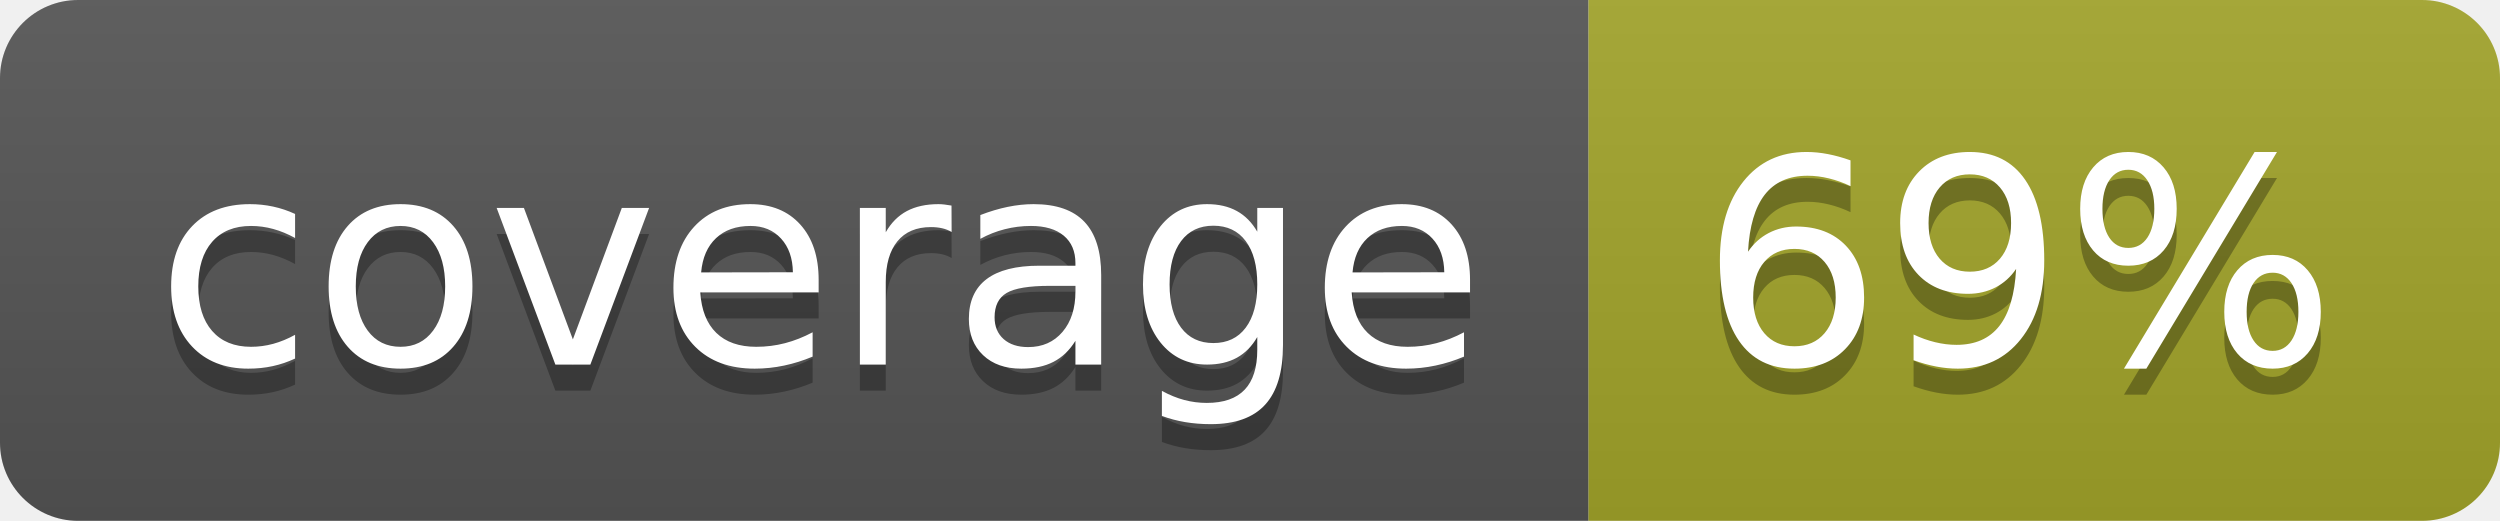
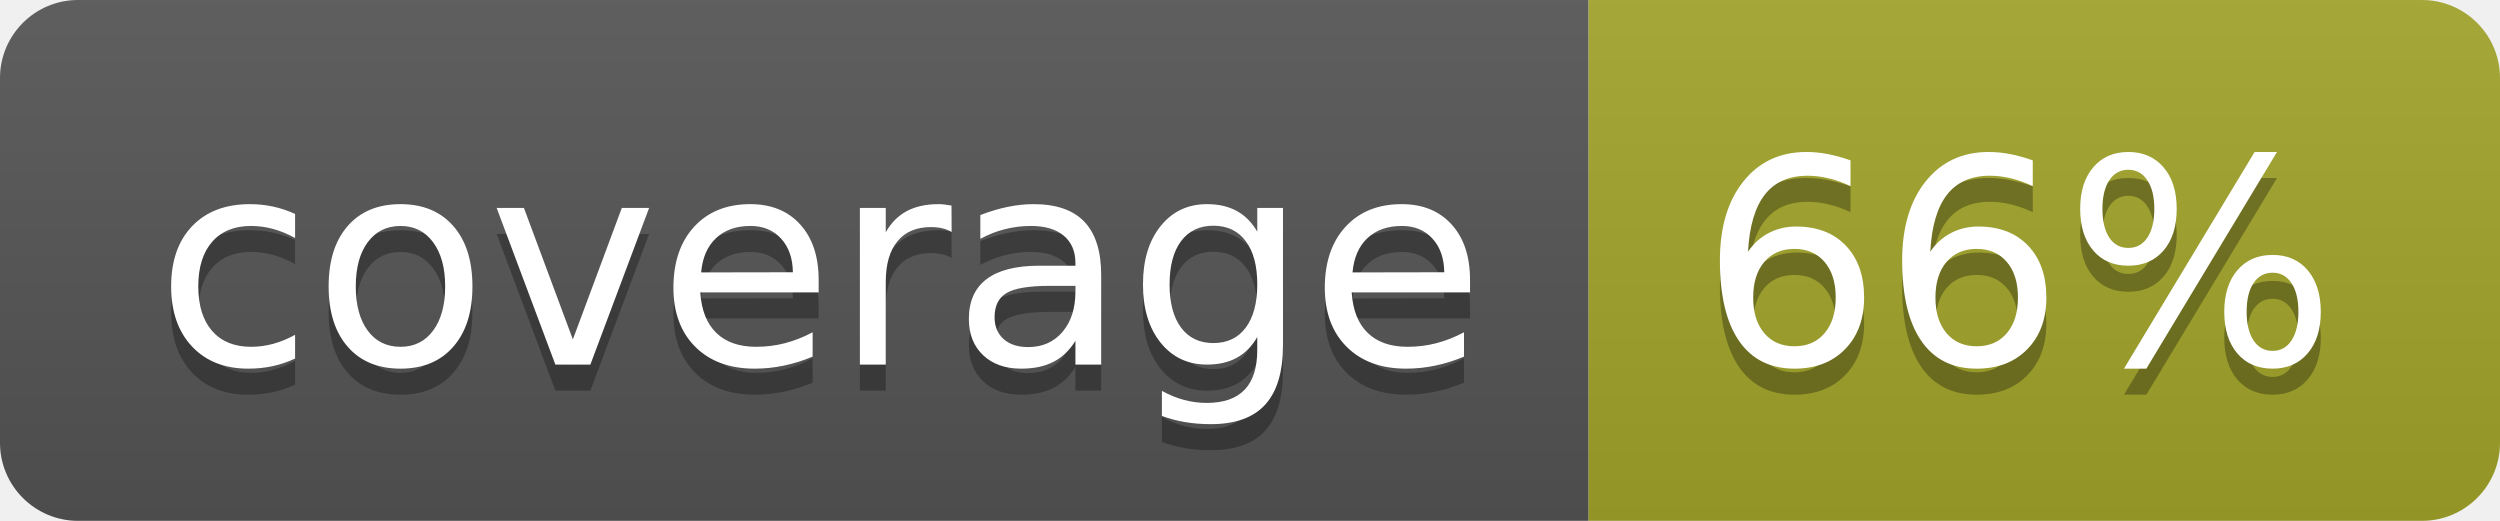
<svg xmlns="http://www.w3.org/2000/svg" width="96" height="20">
  <linearGradient id="b" x2="0" y2="100%">
    <stop offset="0" stop-color="#bbb" stop-opacity=".1" />
    <stop offset="1" stop-opacity=".1" />
  </linearGradient>
  <clipPath id="a">
    <rect width="96" height="20" rx="3" fill="#fff" />
  </clipPath>
  <g clip-path="url(#a)">
    <path fill="#555" d="M0 0h61v20H0z" />
    <path fill="#A3A52A" d="M61 0h35v20H61z" />
    <path fill="url(#b)" d="M0 0h96v20H0z" />
  </g>
  <g fill="#fff" text-anchor="middle" font-family="DejaVu Sans,Verdana,Geneva,sans-serif" font-size="110">
    <text x="315" y="150" fill="#010101" fill-opacity=".3" transform="scale(.1)" textLength="510">coverage</text>
    <text x="315" y="140" transform="scale(.1)" textLength="510">coverage</text>
-     <text x="775" y="150" fill="#010101" fill-opacity=".3" transform="scale(.1)" textLength="250">69%</text>
-     <text x="775" y="140" transform="scale(.1)" textLength="250">69%</text>
+     <text x="775" y="150" fill="#010101" fill-opacity=".3" transform="scale(.1)" textLength="250">66%</text>
+     <text x="775" y="140" transform="scale(.1)" textLength="250">66%</text>
  </g>
</svg>
